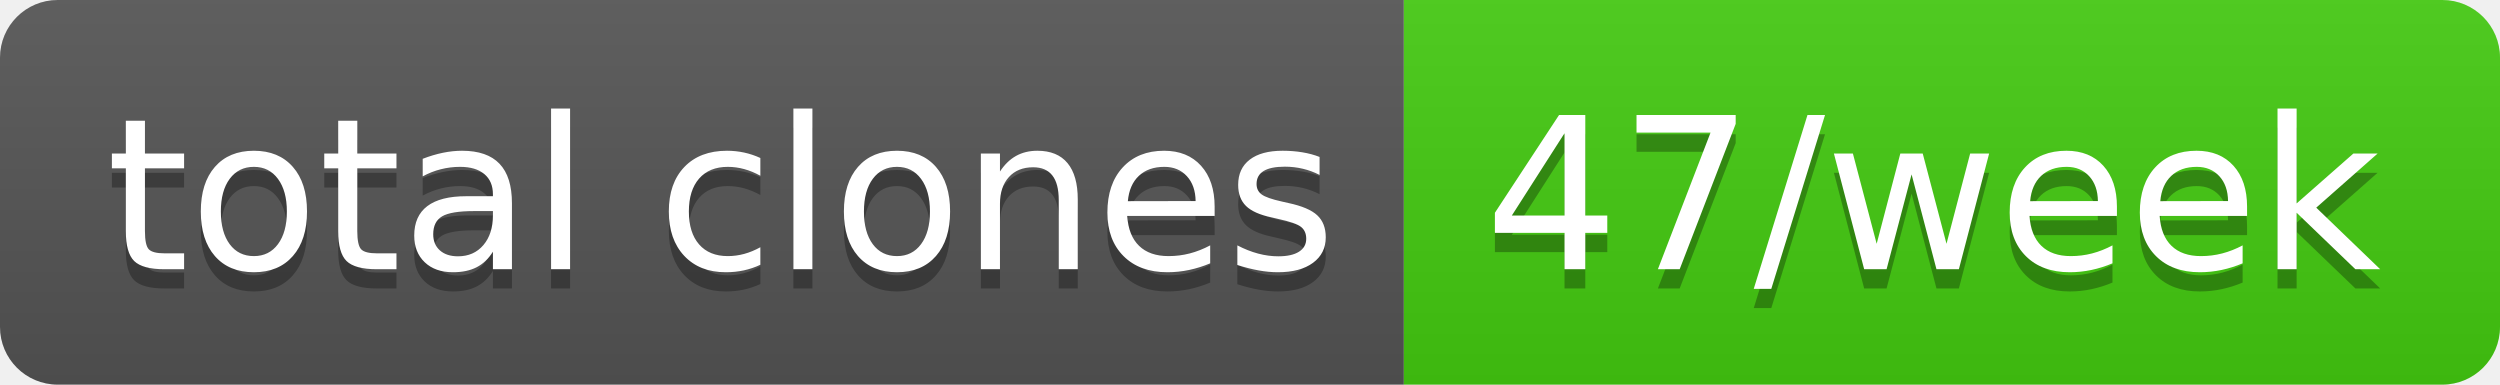
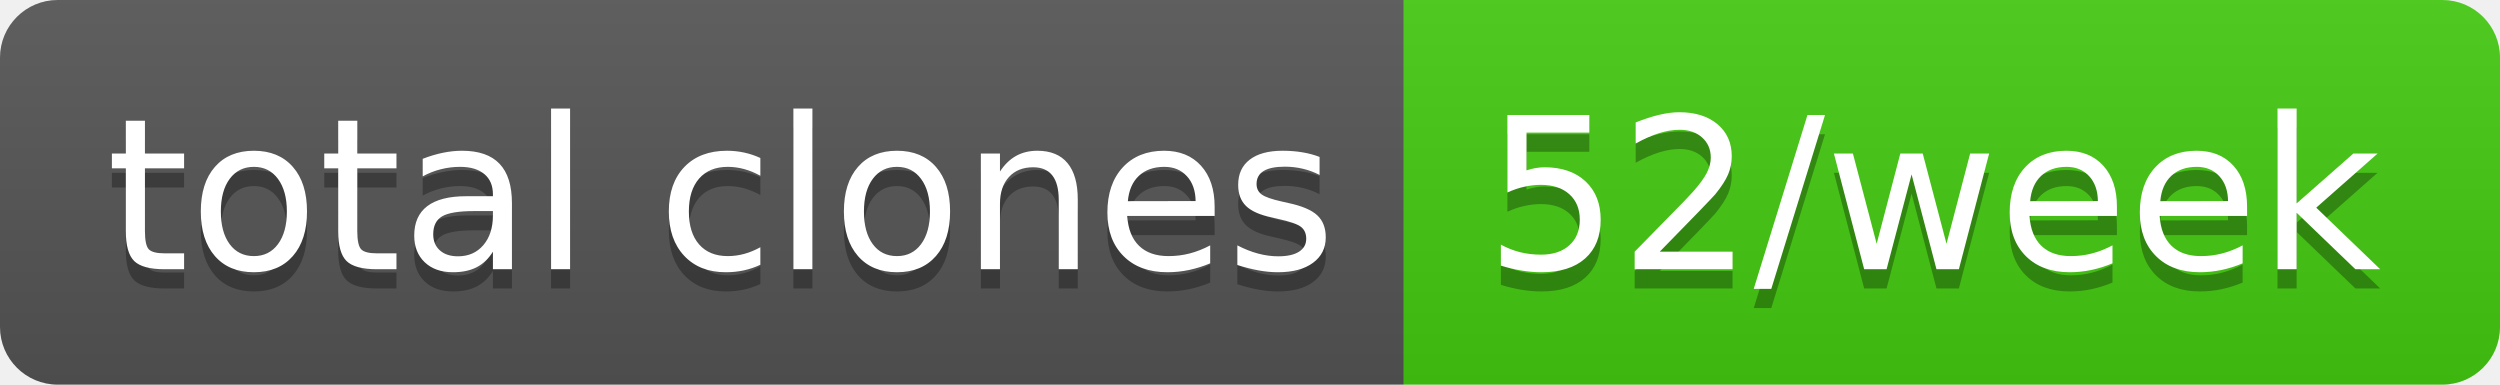
- <svg xmlns="http://www.w3.org/2000/svg" width="130" height="20" role="img" aria-label="total clones: 47/week">
+ <svg xmlns="http://www.w3.org/2000/svg" width="130" height="20" role="img" aria-label="total clones: 52/week">
  <linearGradient id="s" x2="0" y2="100%">
    <stop offset="0" stop-color="#bbb" stop-opacity=".1" />
    <stop offset="1" stop-opacity=".1" />
  </linearGradient>
  <clipPath id="r">
    <rect width="130" height="20" rx="3" fill="#fff" />
  </clipPath>
  <g clip-path="url(#r)">
    <rect width="73" height="20" fill="#555" />
    <rect x="73" width="57" height="20" fill="#4c1" />
    <rect width="130" height="20" fill="url(#s)" />
  </g>
  <g fill="#fff" text-anchor="middle" font-family="Verdana,Geneva,DejaVu Sans,sans-serif" text-rendering="geometricPrecision" font-size="110">
    <text aria-hidden="true" x="375" y="150" fill="#010101" fill-opacity=".3" transform="scale(.1)" textLength="630">total clones</text>
    <text x="375" y="140" transform="scale(.1)" fill="#fff" textLength="630">total clones</text>
-     <text aria-hidden="true" x="1005" y="150" fill="#010101" fill-opacity=".3" transform="scale(.1)" textLength="470">47/week</text>
-     <text x="1005" y="140" transform="scale(.1)" fill="#fff" textLength="470">47/week</text>
+     <text aria-hidden="true" x="1005" y="150" fill="#010101" fill-opacity=".3" transform="scale(.1)" textLength="470">52/week</text>
+     <text x="1005" y="140" transform="scale(.1)" fill="#fff" textLength="470">52/week</text>
  </g>
</svg>
